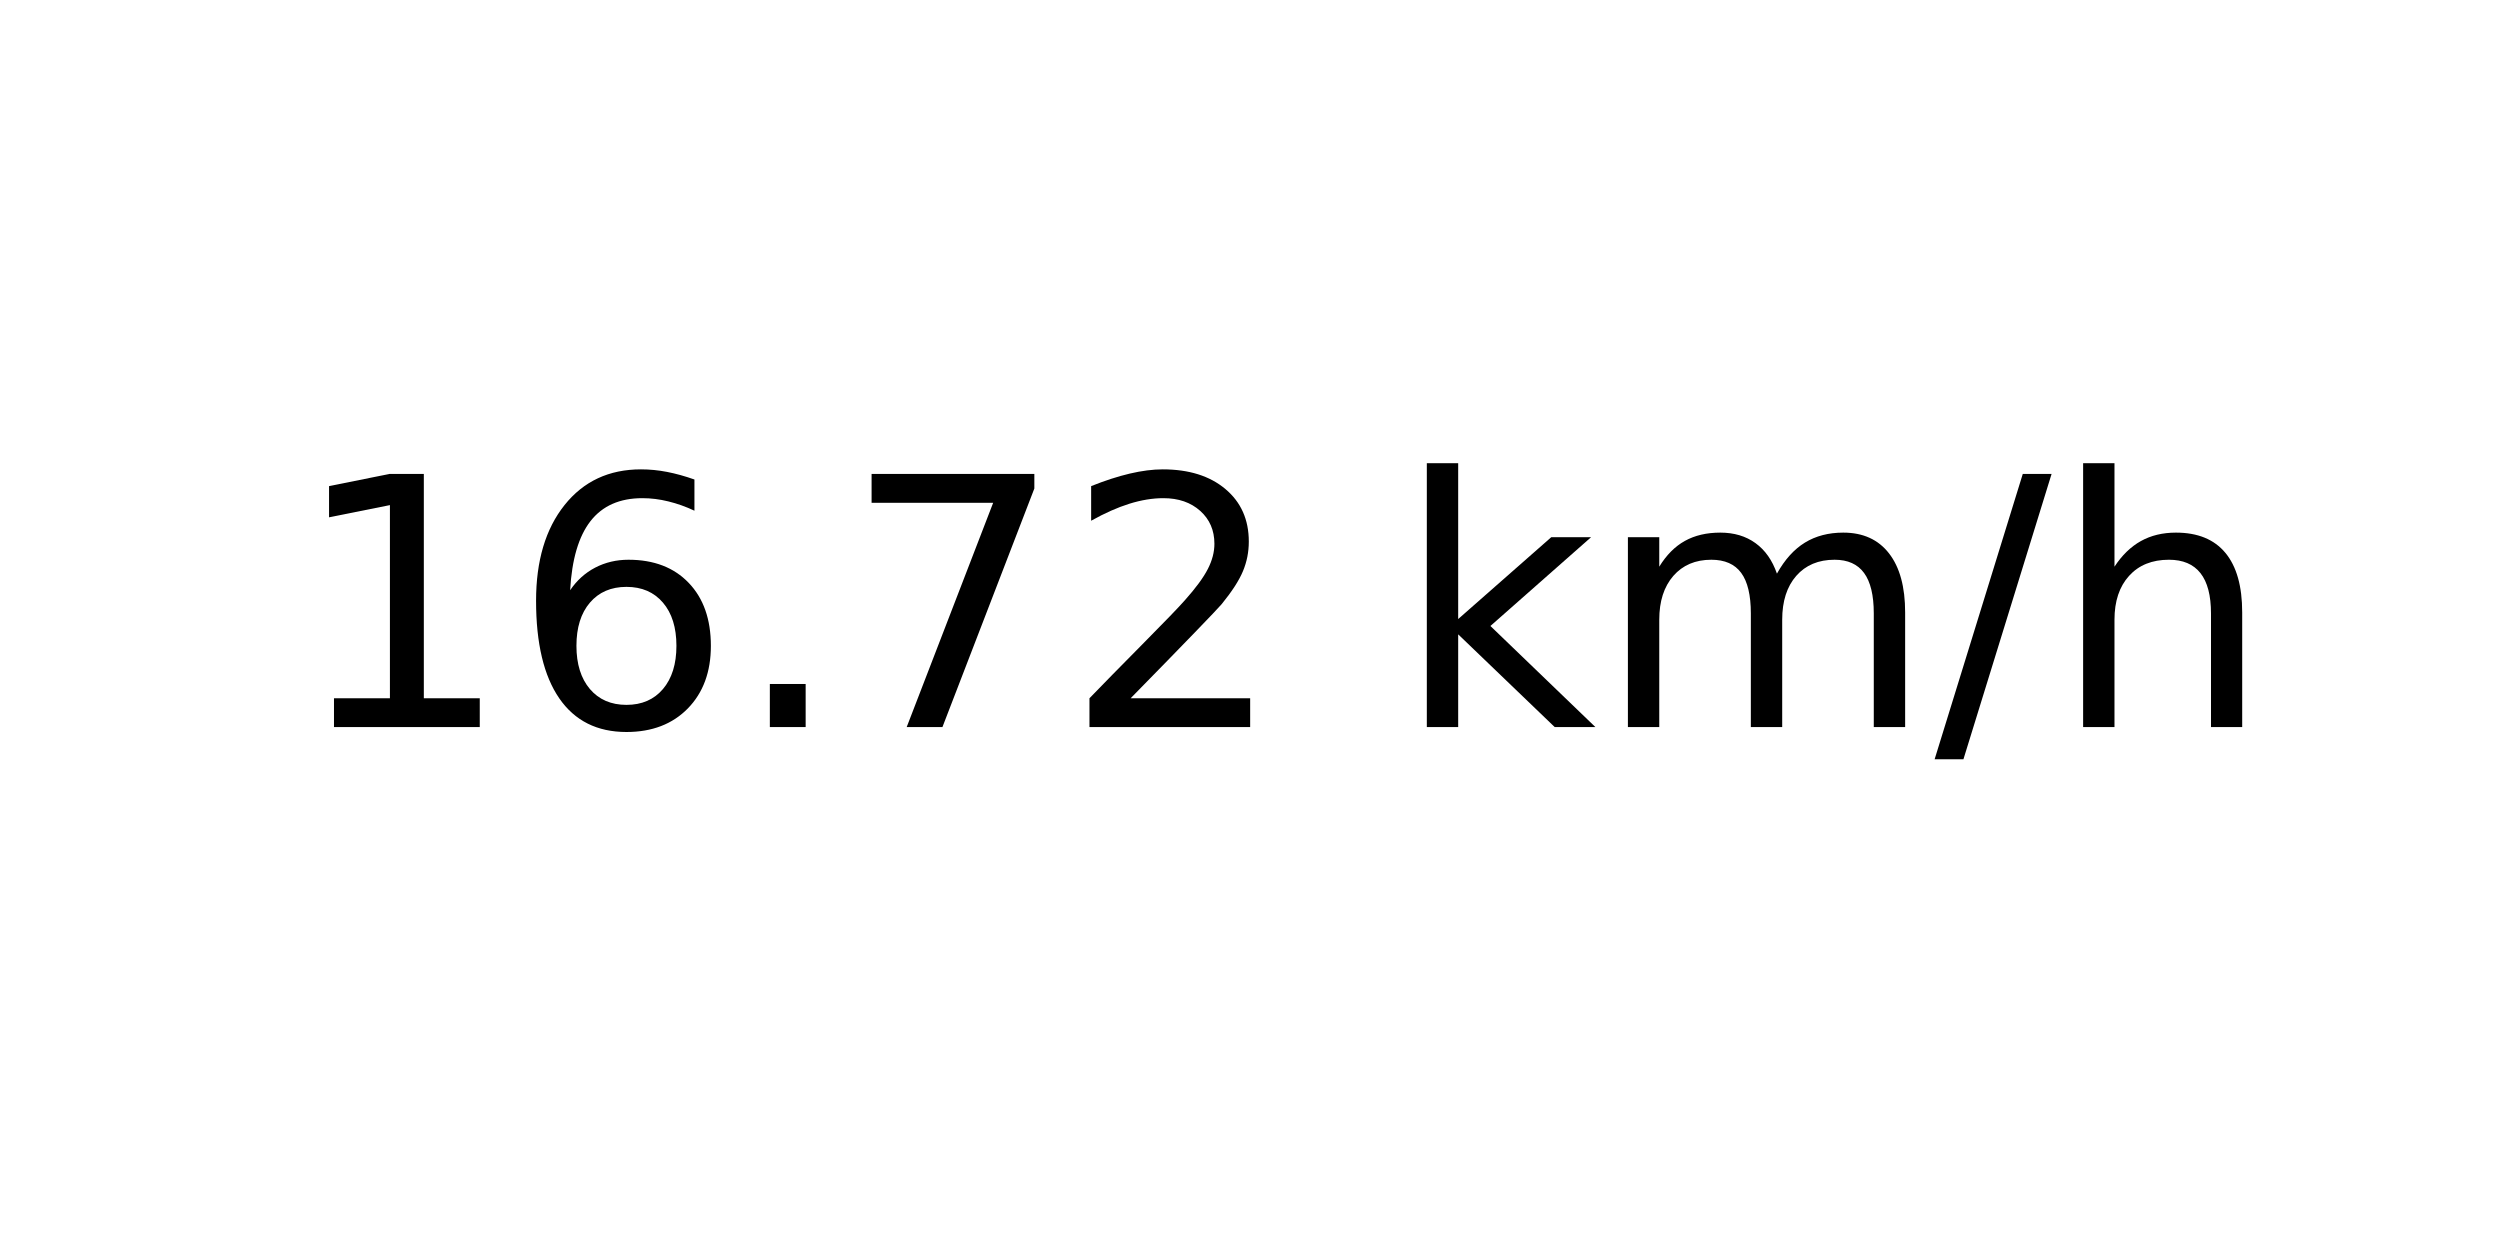
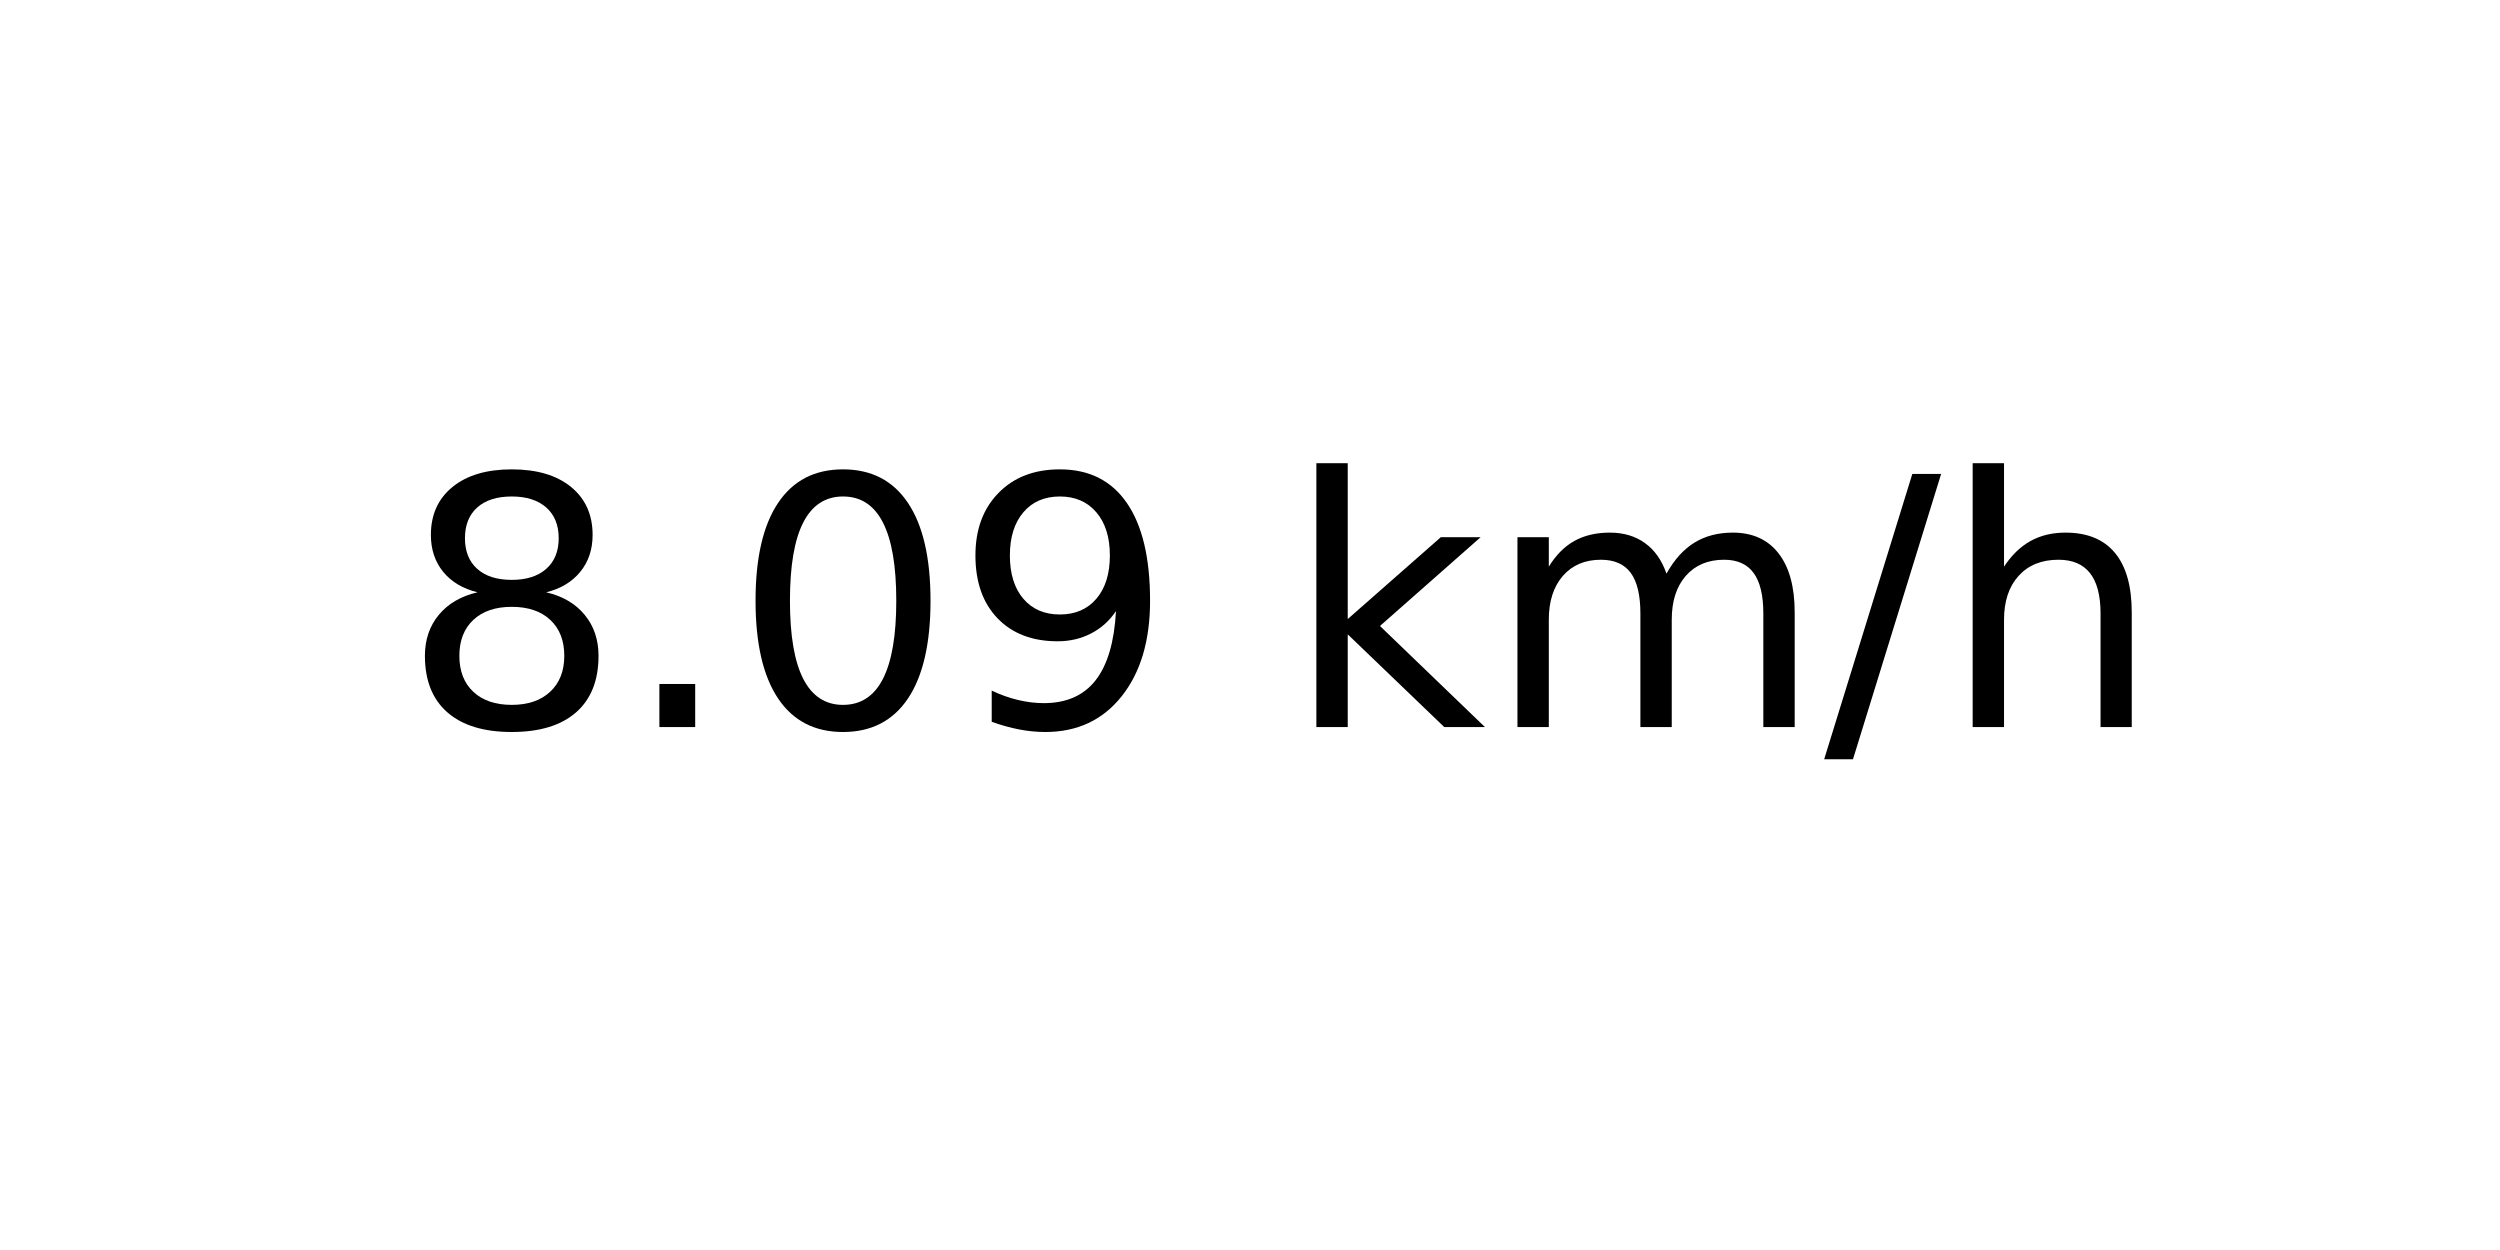
<svg xmlns="http://www.w3.org/2000/svg" xmlns:xlink="http://www.w3.org/1999/xlink" width="72pt" height="36pt" viewBox="0 0 72 36" version="1.1">
  <defs>
    <style type="text/css">*{stroke-linejoin: round; stroke-linecap: butt}</style>
  </defs>
  <g id="figure_1">
    <g id="axes_1">
      <g id="text_1">
-         <g transform="translate(8.378125 20.93937) scale(0.1 -0.1)">
+         <g transform="translate(11.55937 20.93937) scale(0.1 -0.1)">
          <defs>
-             <path id="DejaVuSans-31" d="M 794 531  L 1825 531  L 1825 4091  L 703 3866  L 703 4441  L 1819 4666  L 2450 4666  L 2450 531  L 3481 531  L 3481 0  L 794 0  L 794 531  z " transform="scale(0.015625)" />
-             <path id="DejaVuSans-36" d="M 2113 2584  Q 1688 2584 1439 2293  Q 1191 2003 1191 1497  Q 1191 994 1439 701  Q 1688 409 2113 409  Q 2538 409 2786 701  Q 3034 994 3034 1497  Q 3034 2003 2786 2293  Q 2538 2584 2113 2584  z M 3366 4563  L 3366 3988  Q 3128 4100 2886 4159  Q 2644 4219 2406 4219  Q 1781 4219 1451 3797  Q 1122 3375 1075 2522  Q 1259 2794 1537 2939  Q 1816 3084 2150 3084  Q 2853 3084 3261 2657  Q 3669 2231 3669 1497  Q 3669 778 3244 343  Q 2819 -91 2113 -91  Q 1303 -91 875 529  Q 447 1150 447 2328  Q 447 3434 972 4092  Q 1497 4750 2381 4750  Q 2619 4750 2861 4703  Q 3103 4656 3366 4563  z " transform="scale(0.015625)" />
+             <path id="DejaVuSans-38" d="M 2034 2216  Q 1584 2216 1326 1975  Q 1069 1734 1069 1313  Q 1069 891 1326 650  Q 1584 409 2034 409  Q 2484 409 2743 651  Q 3003 894 3003 1313  Q 3003 1734 2745 1975  Q 2488 2216 2034 2216  z M 1403 2484  Q 997 2584 770 2862  Q 544 3141 544 3541  Q 544 4100 942 4425  Q 1341 4750 2034 4750  Q 2731 4750 3128 4425  Q 3525 4100 3525 3541  Q 3525 3141 3298 2862  Q 3072 2584 2669 2484  Q 3125 2378 3379 2068  Q 3634 1759 3634 1313  Q 3634 634 3220 271  Q 2806 -91 2034 -91  Q 1263 -91 848 271  Q 434 634 434 1313  Q 434 1759 690 2068  Q 947 2378 1403 2484  z M 1172 3481  Q 1172 3119 1398 2916  Q 1625 2713 2034 2713  Q 2441 2713 2670 2916  Q 2900 3119 2900 3481  Q 2900 3844 2670 4047  Q 2441 4250 2034 4250  Q 1625 4250 1398 4047  Q 1172 3844 1172 3481  z " transform="scale(0.015625)" />
            <path id="DejaVuSans-2e" d="M 684 794  L 1344 794  L 1344 0  L 684 0  L 684 794  z " transform="scale(0.015625)" />
-             <path id="DejaVuSans-37" d="M 525 4666  L 3525 4666  L 3525 4397  L 1831 0  L 1172 0  L 2766 4134  L 525 4134  L 525 4666  z " transform="scale(0.015625)" />
-             <path id="DejaVuSans-32" d="M 1228 531  L 3431 531  L 3431 0  L 469 0  L 469 531  Q 828 903 1448 1529  Q 2069 2156 2228 2338  Q 2531 2678 2651 2914  Q 2772 3150 2772 3378  Q 2772 3750 2511 3984  Q 2250 4219 1831 4219  Q 1534 4219 1204 4116  Q 875 4013 500 3803  L 500 4441  Q 881 4594 1212 4672  Q 1544 4750 1819 4750  Q 2544 4750 2975 4387  Q 3406 4025 3406 3419  Q 3406 3131 3298 2873  Q 3191 2616 2906 2266  Q 2828 2175 2409 1742  Q 1991 1309 1228 531  z " transform="scale(0.015625)" />
+             <path id="DejaVuSans-30" d="M 2034 4250  Q 1547 4250 1301 3770  Q 1056 3291 1056 2328  Q 1056 1369 1301 889  Q 1547 409 2034 409  Q 2525 409 2770 889  Q 3016 1369 3016 2328  Q 3016 3291 2770 3770  Q 2525 4250 2034 4250  z M 2034 4750  Q 2819 4750 3233 4129  Q 3647 3509 3647 2328  Q 3647 1150 3233 529  Q 2819 -91 2034 -91  Q 1250 -91 836 529  Q 422 1150 422 2328  Q 422 3509 836 4129  Q 1250 4750 2034 4750  z " transform="scale(0.015625)" />
+             <path id="DejaVuSans-39" d="M 703 97  L 703 672  Q 941 559 1184 500  Q 1428 441 1663 441  Q 2288 441 2617 861  Q 2947 1281 2994 2138  Q 2813 1869 2534 1725  Q 2256 1581 1919 1581  Q 1219 1581 811 2004  Q 403 2428 403 3163  Q 403 3881 828 4315  Q 1253 4750 1959 4750  Q 2769 4750 3195 4129  Q 3622 3509 3622 2328  Q 3622 1225 3098 567  Q 2575 -91 1691 -91  Q 1453 -91 1209 -44  Q 966 3 703 97  z M 1959 2075  Q 2384 2075 2632 2365  Q 2881 2656 2881 3163  Q 2881 3666 2632 3958  Q 2384 4250 1959 4250  Q 1534 4250 1286 3958  Q 1038 3666 1038 3163  Q 1038 2656 1286 2365  Q 1534 2075 1959 2075  z " transform="scale(0.015625)" />
            <path id="DejaVuSans-20" transform="scale(0.015625)" />
            <path id="DejaVuSans-6b" d="M 581 4863  L 1159 4863  L 1159 1991  L 2875 3500  L 3609 3500  L 1753 1863  L 3688 0  L 2938 0  L 1159 1709  L 1159 0  L 581 0  L 581 4863  z " transform="scale(0.015625)" />
            <path id="DejaVuSans-6d" d="M 3328 2828  Q 3544 3216 3844 3400  Q 4144 3584 4550 3584  Q 5097 3584 5394 3201  Q 5691 2819 5691 2113  L 5691 0  L 5113 0  L 5113 2094  Q 5113 2597 4934 2840  Q 4756 3084 4391 3084  Q 3944 3084 3684 2787  Q 3425 2491 3425 1978  L 3425 0  L 2847 0  L 2847 2094  Q 2847 2600 2669 2842  Q 2491 3084 2119 3084  Q 1678 3084 1418 2786  Q 1159 2488 1159 1978  L 1159 0  L 581 0  L 581 3500  L 1159 3500  L 1159 2956  Q 1356 3278 1631 3431  Q 1906 3584 2284 3584  Q 2666 3584 2933 3390  Q 3200 3197 3328 2828  z " transform="scale(0.015625)" />
            <path id="DejaVuSans-2f" d="M 1625 4666  L 2156 4666  L 531 -594  L 0 -594  L 1625 4666  z " transform="scale(0.015625)" />
            <path id="DejaVuSans-68" d="M 3513 2113  L 3513 0  L 2938 0  L 2938 2094  Q 2938 2591 2744 2837  Q 2550 3084 2163 3084  Q 1697 3084 1428 2787  Q 1159 2491 1159 1978  L 1159 0  L 581 0  L 581 4863  L 1159 4863  L 1159 2956  Q 1366 3272 1645 3428  Q 1925 3584 2291 3584  Q 2894 3584 3203 3211  Q 3513 2838 3513 2113  z " transform="scale(0.015625)" />
          </defs>
-           <use xlink:href="#DejaVuSans-31" />
-           <use xlink:href="#DejaVuSans-36" x="63.623" />
-           <use xlink:href="#DejaVuSans-2e" x="127.246" />
-           <use xlink:href="#DejaVuSans-37" x="159.033" />
-           <use xlink:href="#DejaVuSans-32" x="222.656" />
-           <use xlink:href="#DejaVuSans-20" x="286.279" />
-           <use xlink:href="#DejaVuSans-6b" x="318.066" />
-           <use xlink:href="#DejaVuSans-6d" x="375.977" />
-           <use xlink:href="#DejaVuSans-2f" x="473.389" />
-           <use xlink:href="#DejaVuSans-68" x="507.08" />
+           <use xlink:href="#DejaVuSans-38" />
+           <use xlink:href="#DejaVuSans-2e" x="63.623" />
+           <use xlink:href="#DejaVuSans-30" x="95.41" />
+           <use xlink:href="#DejaVuSans-39" x="159.033" />
+           <use xlink:href="#DejaVuSans-20" x="222.656" />
+           <use xlink:href="#DejaVuSans-6b" x="254.443" />
+           <use xlink:href="#DejaVuSans-6d" x="312.354" />
+           <use xlink:href="#DejaVuSans-2f" x="409.766" />
+           <use xlink:href="#DejaVuSans-68" x="443.457" />
        </g>
      </g>
    </g>
  </g>
</svg>
